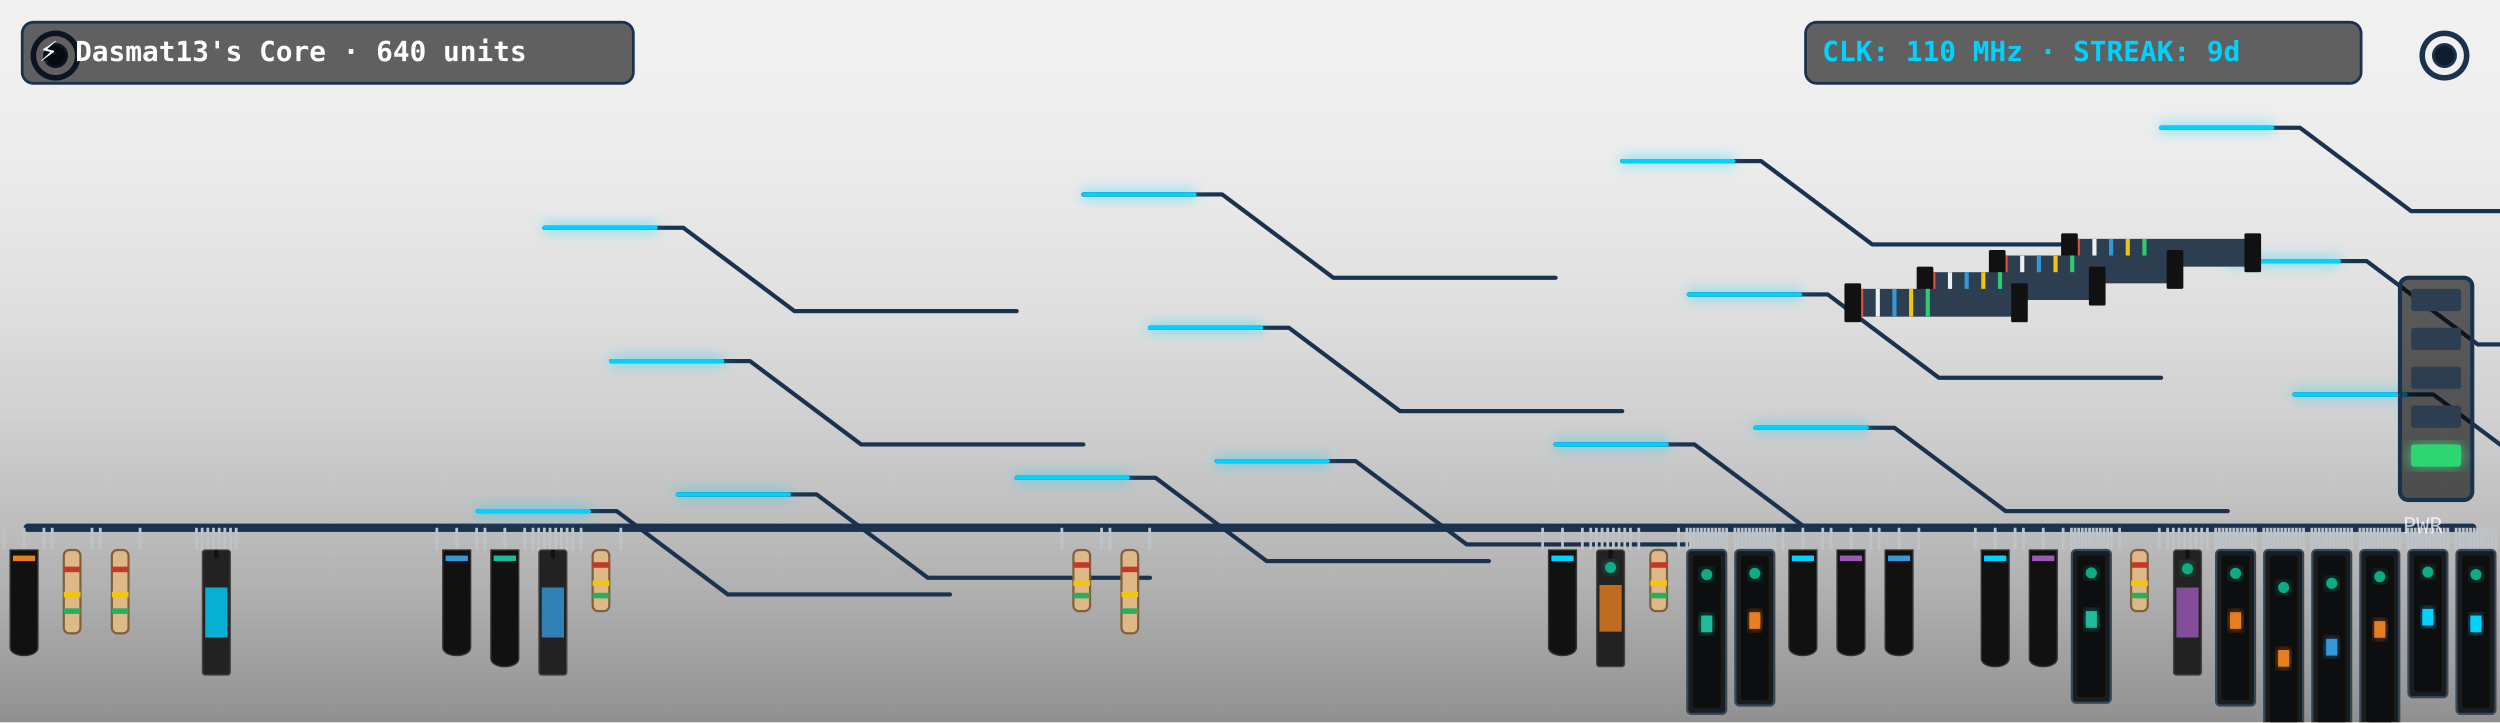
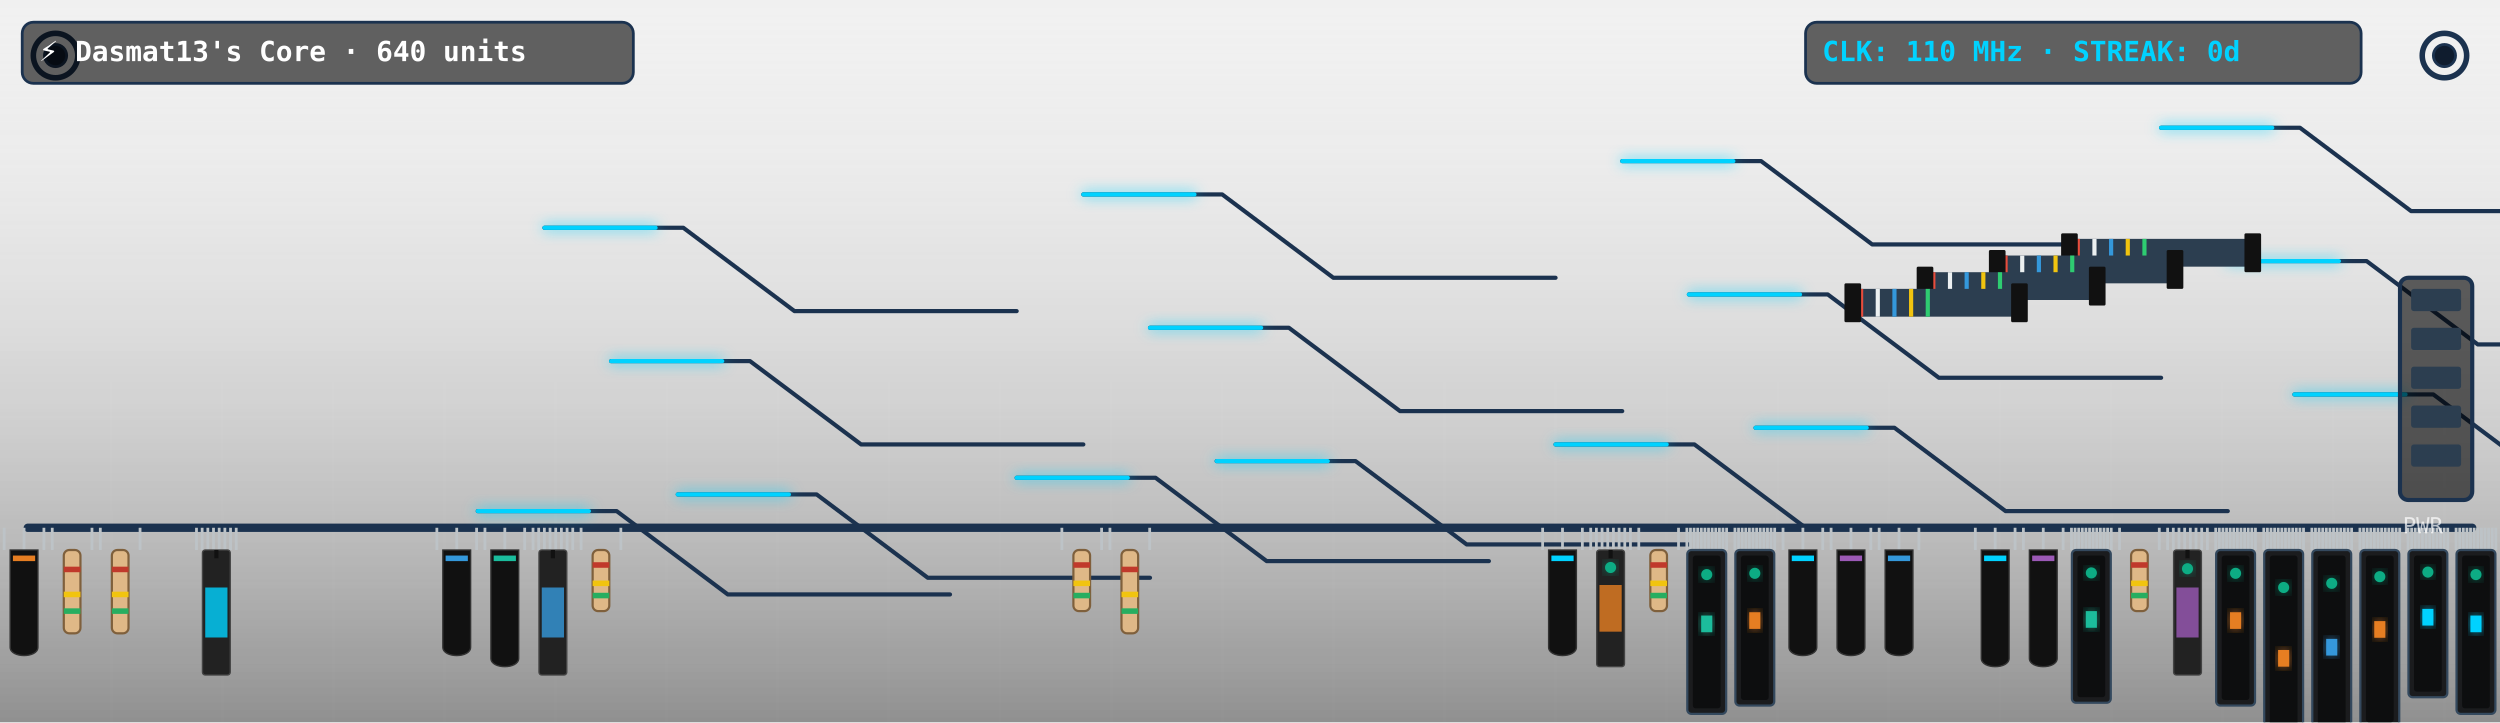
<svg xmlns="http://www.w3.org/2000/svg" viewBox="0 0 900 260" width="900" height="260" style="border-radius:12px;overflow:hidden;background:#0f1c2e">
  <defs>
    <filter id="neon-glow" x="-20%" y="-20%" width="140%" height="140%">
      <feGaussianBlur in="SourceGraphic" stdDeviation="2.5" result="blur" />
      <feMerge>
        <feMergeNode in="blur" />
        <feMergeNode in="SourceGraphic" />
      </feMerge>
    </filter>
    <linearGradient id="pcb-shading" x1="0" y1="0" x2="0" y2="1">
      <stop offset="0%" stop-color="rgba(255,255,255,0.03)" />
      <stop offset="100%" stop-color="rgba(0,0,0,0.4)" />
    </linearGradient>
  </defs>
  <rect width="900" height="260" fill="url(#pcb-shading)" />
  <line x1="40" y1="0" x2="40" y2="260" stroke="rgba(255,255,255,0.015)" stroke-width="1" />
  <line x1="80" y1="0" x2="80" y2="260" stroke="rgba(255,255,255,0.015)" stroke-width="1" />
  <line x1="120" y1="0" x2="120" y2="260" stroke="rgba(255,255,255,0.015)" stroke-width="1" />
  <line x1="160" y1="0" x2="160" y2="260" stroke="rgba(255,255,255,0.015)" stroke-width="1" />
  <line x1="200" y1="0" x2="200" y2="260" stroke="rgba(255,255,255,0.015)" stroke-width="1" />
  <line x1="240" y1="0" x2="240" y2="260" stroke="rgba(255,255,255,0.015)" stroke-width="1" />
  <line x1="280" y1="0" x2="280" y2="260" stroke="rgba(255,255,255,0.015)" stroke-width="1" />
  <line x1="320" y1="0" x2="320" y2="260" stroke="rgba(255,255,255,0.015)" stroke-width="1" />
  <line x1="360" y1="0" x2="360" y2="260" stroke="rgba(255,255,255,0.015)" stroke-width="1" />
  <line x1="400" y1="0" x2="400" y2="260" stroke="rgba(255,255,255,0.015)" stroke-width="1" />
  <line x1="440" y1="0" x2="440" y2="260" stroke="rgba(255,255,255,0.015)" stroke-width="1" />
  <line x1="480" y1="0" x2="480" y2="260" stroke="rgba(255,255,255,0.015)" stroke-width="1" />
  <line x1="520" y1="0" x2="520" y2="260" stroke="rgba(255,255,255,0.015)" stroke-width="1" />
  <line x1="560" y1="0" x2="560" y2="260" stroke="rgba(255,255,255,0.015)" stroke-width="1" />
  <line x1="600" y1="0" x2="600" y2="260" stroke="rgba(255,255,255,0.015)" stroke-width="1" />
  <line x1="640" y1="0" x2="640" y2="260" stroke="rgba(255,255,255,0.015)" stroke-width="1" />
  <line x1="680" y1="0" x2="680" y2="260" stroke="rgba(255,255,255,0.015)" stroke-width="1" />
  <line x1="720" y1="0" x2="720" y2="260" stroke="rgba(255,255,255,0.015)" stroke-width="1" />
  <line x1="760" y1="0" x2="760" y2="260" stroke="rgba(255,255,255,0.015)" stroke-width="1" />
  <line x1="800" y1="0" x2="800" y2="260" stroke="rgba(255,255,255,0.015)" stroke-width="1" />
  <line x1="840" y1="0" x2="840" y2="260" stroke="rgba(255,255,255,0.015)" stroke-width="1" />
  <line x1="880" y1="0" x2="880" y2="260" stroke="rgba(255,255,255,0.015)" stroke-width="1" />
  <line x1="0" y1="30" x2="900" y2="30" stroke="rgba(255,255,255,0.015)" stroke-width="1" />
  <line x1="0" y1="60" x2="900" y2="60" stroke="rgba(255,255,255,0.015)" stroke-width="1" />
  <line x1="0" y1="90" x2="900" y2="90" stroke="rgba(255,255,255,0.015)" stroke-width="1" />
  <line x1="0" y1="120" x2="900" y2="120" stroke="rgba(255,255,255,0.015)" stroke-width="1" />
  <line x1="0" y1="150" x2="900" y2="150" stroke="rgba(255,255,255,0.015)" stroke-width="1" />
  <line x1="0" y1="180" x2="900" y2="180" stroke="rgba(255,255,255,0.015)" stroke-width="1" />
  <line x1="0" y1="210" x2="900" y2="210" stroke="rgba(255,255,255,0.015)" stroke-width="1" />
  <line x1="0" y1="240" x2="900" y2="240" stroke="rgba(255,255,255,0.015)" stroke-width="1" />
  <circle cx="20" cy="20" r="8" fill="none" stroke="#1b324f" stroke-width="2" />
  <circle cx="20" cy="20" r="4" fill="#0f1c2e" stroke="#1b324f" stroke-width="1" />
  <circle cx="880" cy="20" r="8" fill="none" stroke="#1b324f" stroke-width="2" />
  <circle cx="880" cy="20" r="4" fill="#0f1c2e" stroke="#1b324f" stroke-width="1" />
  <line x1="10" y1="190" x2="890" y2="190" stroke="#1b324f" stroke-width="3" stroke-linecap="round" />
  <polyline points="244,178 294,178 334,208 414,208" fill="none" stroke="#1b324f" stroke-width="1.5" stroke-linecap="round" stroke-linejoin="round" />
  <polyline points="438,166 488,166 528,196 608,196" fill="none" stroke="#1b324f" stroke-width="1.5" stroke-linecap="round" stroke-linejoin="round" />
  <polyline points="632,154 682,154 722,184 802,184" fill="none" stroke="#1b324f" stroke-width="1.5" stroke-linecap="round" stroke-linejoin="round" />
  <polyline points="826,142 876,142 916,172 996,172" fill="none" stroke="#1b324f" stroke-width="1.5" stroke-linecap="round" stroke-linejoin="round" />
  <polyline points="220,130 270,130 310,160 390,160" fill="none" stroke="#1b324f" stroke-width="1.5" stroke-linecap="round" stroke-linejoin="round" />
  <polyline points="414,118 464,118 504,148 584,148" fill="none" stroke="#1b324f" stroke-width="1.5" stroke-linecap="round" stroke-linejoin="round" />
  <polyline points="608,106 658,106 698,136 778,136" fill="none" stroke="#1b324f" stroke-width="1.5" stroke-linecap="round" stroke-linejoin="round" />
  <polyline points="802,94 852,94 892,124 972,124" fill="none" stroke="#1b324f" stroke-width="1.5" stroke-linecap="round" stroke-linejoin="round" />
  <polyline points="196,82 246,82 286,112 366,112" fill="none" stroke="#1b324f" stroke-width="1.5" stroke-linecap="round" stroke-linejoin="round" />
  <polyline points="390,70 440,70 480,100 560,100" fill="none" stroke="#1b324f" stroke-width="1.5" stroke-linecap="round" stroke-linejoin="round" />
  <polyline points="584,58 634,58 674,88 754,88" fill="none" stroke="#1b324f" stroke-width="1.5" stroke-linecap="round" stroke-linejoin="round" />
  <polyline points="778,46 828,46 868,76 948,76" fill="none" stroke="#1b324f" stroke-width="1.5" stroke-linecap="round" stroke-linejoin="round" />
  <polyline points="172,184 222,184 262,214 342,214" fill="none" stroke="#1b324f" stroke-width="1.5" stroke-linecap="round" stroke-linejoin="round" />
  <polyline points="366,172 416,172 456,202 536,202" fill="none" stroke="#1b324f" stroke-width="1.5" stroke-linecap="round" stroke-linejoin="round" />
  <polyline points="560,160 610,160 650,190 730,190" fill="none" stroke="#1b324f" stroke-width="1.5" stroke-linecap="round" stroke-linejoin="round" />
  <polyline class="pulse-trace" points="244,178 294,178 334,208 414,208" fill="none" stroke="#00d2ff" stroke-width="1.5" stroke-linecap="round" stroke-linejoin="round" filter="url(#neon-glow)" style="animation-duration:7.215s; animation-delay:0s" />
  <polyline class="pulse-trace" points="438,166 488,166 528,196 608,196" fill="none" stroke="#00d2ff" stroke-width="1.5" stroke-linecap="round" stroke-linejoin="round" filter="url(#neon-glow)" style="animation-duration:7.215s; animation-delay:0.5s" />
  <polyline class="pulse-trace" points="632,154 682,154 722,184 802,184" fill="none" stroke="#00d2ff" stroke-width="1.5" stroke-linecap="round" stroke-linejoin="round" filter="url(#neon-glow)" style="animation-duration:7.215s; animation-delay:1s" />
  <polyline class="pulse-trace" points="826,142 876,142 916,172 996,172" fill="none" stroke="#00d2ff" stroke-width="1.5" stroke-linecap="round" stroke-linejoin="round" filter="url(#neon-glow)" style="animation-duration:7.215s; animation-delay:1.5s" />
  <polyline class="pulse-trace" points="220,130 270,130 310,160 390,160" fill="none" stroke="#00d2ff" stroke-width="1.5" stroke-linecap="round" stroke-linejoin="round" filter="url(#neon-glow)" style="animation-duration:7.215s; animation-delay:2s" />
  <polyline class="pulse-trace" points="414,118 464,118 504,148 584,148" fill="none" stroke="#00d2ff" stroke-width="1.5" stroke-linecap="round" stroke-linejoin="round" filter="url(#neon-glow)" style="animation-duration:7.215s; animation-delay:2.5s" />
  <polyline class="pulse-trace" points="608,106 658,106 698,136 778,136" fill="none" stroke="#00d2ff" stroke-width="1.5" stroke-linecap="round" stroke-linejoin="round" filter="url(#neon-glow)" style="animation-duration:7.215s; animation-delay:3s" />
  <polyline class="pulse-trace" points="802,94 852,94 892,124 972,124" fill="none" stroke="#00d2ff" stroke-width="1.5" stroke-linecap="round" stroke-linejoin="round" filter="url(#neon-glow)" style="animation-duration:7.215s; animation-delay:3.5s" />
  <polyline class="pulse-trace" points="196,82 246,82 286,112 366,112" fill="none" stroke="#00d2ff" stroke-width="1.5" stroke-linecap="round" stroke-linejoin="round" filter="url(#neon-glow)" style="animation-duration:7.215s; animation-delay:0s" />
  <polyline class="pulse-trace" points="390,70 440,70 480,100 560,100" fill="none" stroke="#00d2ff" stroke-width="1.5" stroke-linecap="round" stroke-linejoin="round" filter="url(#neon-glow)" style="animation-duration:7.215s; animation-delay:0.5s" />
  <polyline class="pulse-trace" points="584,58 634,58 674,88 754,88" fill="none" stroke="#00d2ff" stroke-width="1.5" stroke-linecap="round" stroke-linejoin="round" filter="url(#neon-glow)" style="animation-duration:7.215s; animation-delay:1s" />
  <polyline class="pulse-trace" points="778,46 828,46 868,76 948,76" fill="none" stroke="#00d2ff" stroke-width="1.5" stroke-linecap="round" stroke-linejoin="round" filter="url(#neon-glow)" style="animation-duration:7.215s; animation-delay:1.5s" />
  <polyline class="pulse-trace" points="172,184 222,184 262,214 342,214" fill="none" stroke="#00d2ff" stroke-width="1.5" stroke-linecap="round" stroke-linejoin="round" filter="url(#neon-glow)" style="animation-duration:7.215s; animation-delay:2s" />
  <polyline class="pulse-trace" points="366,172 416,172 456,202 536,202" fill="none" stroke="#00d2ff" stroke-width="1.5" stroke-linecap="round" stroke-linejoin="round" filter="url(#neon-glow)" style="animation-duration:7.215s; animation-delay:2.5s" />
  <polyline class="pulse-trace" points="560,160 610,160 650,190 730,190" fill="none" stroke="#00d2ff" stroke-width="1.5" stroke-linecap="round" stroke-linejoin="round" filter="url(#neon-glow)" style="animation-duration:7.215s; animation-delay:3s" />
  <g transform="translate(744, 86)">
    <rect x="0" y="0" width="68" height="10" fill="#2c3e50" rx="1" />
    <line x1="4" y1="0" x2="4" y2="10" stroke="#e74c3c" stroke-width="1.5" />
    <line x1="10" y1="0" x2="10" y2="10" stroke="#ecf0f1" stroke-width="1.5" />
    <line x1="16" y1="0" x2="16" y2="10" stroke="#3498db" stroke-width="1.5" />
    <line x1="22" y1="0" x2="22" y2="10" stroke="#f1c40f" stroke-width="1.5" />
    <line x1="28" y1="0" x2="28" y2="10" stroke="#2ecc71" stroke-width="1.5" />
    <rect x="-2" y="-2" width="6" height="14" fill="#111" rx="0.5" />
    <rect x="64" y="-2" width="6" height="14" fill="#111" rx="0.5" />
  </g>
  <g transform="translate(718, 92)">
    <rect x="0" y="0" width="66" height="10" fill="#2c3e50" rx="1" />
    <line x1="4" y1="0" x2="4" y2="10" stroke="#e74c3c" stroke-width="1.5" />
    <line x1="10" y1="0" x2="10" y2="10" stroke="#ecf0f1" stroke-width="1.5" />
    <line x1="16" y1="0" x2="16" y2="10" stroke="#3498db" stroke-width="1.5" />
    <line x1="22" y1="0" x2="22" y2="10" stroke="#f1c40f" stroke-width="1.5" />
    <line x1="28" y1="0" x2="28" y2="10" stroke="#2ecc71" stroke-width="1.5" />
    <rect x="-2" y="-2" width="6" height="14" fill="#111" rx="0.5" />
    <rect x="62" y="-2" width="6" height="14" fill="#111" rx="0.5" />
  </g>
  <g transform="translate(692, 98)">
    <rect x="0" y="0" width="64" height="10" fill="#2c3e50" rx="1" />
    <line x1="4" y1="0" x2="4" y2="10" stroke="#e74c3c" stroke-width="1.5" />
    <line x1="10" y1="0" x2="10" y2="10" stroke="#ecf0f1" stroke-width="1.5" />
    <line x1="16" y1="0" x2="16" y2="10" stroke="#3498db" stroke-width="1.5" />
    <line x1="22" y1="0" x2="22" y2="10" stroke="#f1c40f" stroke-width="1.5" />
    <line x1="28" y1="0" x2="28" y2="10" stroke="#2ecc71" stroke-width="1.5" />
    <rect x="-2" y="-2" width="6" height="14" fill="#111" rx="0.5" />
    <rect x="60" y="-2" width="6" height="14" fill="#111" rx="0.5" />
  </g>
  <g transform="translate(666, 104)">
    <rect x="0" y="0" width="62" height="10" fill="#2c3e50" rx="1" />
    <line x1="4" y1="0" x2="4" y2="10" stroke="#e74c3c" stroke-width="1.5" />
    <line x1="10" y1="0" x2="10" y2="10" stroke="#ecf0f1" stroke-width="1.5" />
    <line x1="16" y1="0" x2="16" y2="10" stroke="#3498db" stroke-width="1.5" />
    <line x1="22" y1="0" x2="22" y2="10" stroke="#f1c40f" stroke-width="1.5" />
    <line x1="28" y1="0" x2="28" y2="10" stroke="#2ecc71" stroke-width="1.5" />
    <rect x="-2" y="-2" width="6" height="14" fill="#111" rx="0.5" />
    <rect x="58" y="-2" width="6" height="14" fill="#111" rx="0.5" />
  </g>
  <g class="component">
    <line x1="1.5" y1="190" x2="1.5" y2="198" stroke="#bdc3c7" stroke-width="1" />
    <line x1="8.654" y1="190" x2="8.654" y2="198" stroke="#bdc3c7" stroke-width="1" />
    <line x1="15.808" y1="190" x2="15.808" y2="198" stroke="#bdc3c7" stroke-width="1" />
    <path d="M 3.654,198 L 13.654,198 L 13.654,233 C 13.654,237 3.654,237 3.654,233 Z" fill="#111" stroke="#333" stroke-width="0.5" />
    <rect x="4.654" y="200" width="8" height="2" fill="#e67e22" />
  </g>
  <g class="component">
    <line x1="18.808" y1="190" x2="18.808" y2="198" stroke="#bdc3c7" stroke-width="1" />
    <line x1="33.115" y1="190" x2="33.115" y2="198" stroke="#bdc3c7" stroke-width="1" />
    <rect x="22.962" y="198" width="6" height="30" fill="#dfb887" rx="2" stroke="#7f603c" stroke-width="0.8" />
    <rect x="22.962" y="204" width="6" height="2" fill="#c0392b" />
    <rect x="22.962" y="213" width="6" height="2" fill="#f1c40f" />
    <rect x="22.962" y="219" width="6" height="2" fill="#27ae60" />
  </g>
  <g class="component">
    <line x1="36.115" y1="190" x2="36.115" y2="198" stroke="#bdc3c7" stroke-width="1" />
    <line x1="50.423" y1="190" x2="50.423" y2="198" stroke="#bdc3c7" stroke-width="1" />
    <rect x="40.269" y="198" width="6" height="30" fill="#dfb887" rx="2" stroke="#7f603c" stroke-width="0.8" />
    <rect x="40.269" y="204" width="6" height="2" fill="#c0392b" />
    <rect x="40.269" y="213" width="6" height="2" fill="#f1c40f" />
    <rect x="40.269" y="219" width="6" height="2" fill="#27ae60" />
  </g>
  <g class="component">
    <line x1="70.731" y1="190" x2="70.731" y2="198" stroke="#bdc3c7" stroke-width="1" />
    <line x1="72.775" y1="190" x2="72.775" y2="198" stroke="#bdc3c7" stroke-width="1" />
    <line x1="74.819" y1="190" x2="74.819" y2="198" stroke="#bdc3c7" stroke-width="1" />
    <line x1="76.863" y1="190" x2="76.863" y2="198" stroke="#bdc3c7" stroke-width="1" />
    <line x1="78.907" y1="190" x2="78.907" y2="198" stroke="#bdc3c7" stroke-width="1" />
    <line x1="80.951" y1="190" x2="80.951" y2="198" stroke="#bdc3c7" stroke-width="1" />
    <line x1="82.995" y1="190" x2="82.995" y2="198" stroke="#bdc3c7" stroke-width="1" />
    <line x1="85.038" y1="190" x2="85.038" y2="198" stroke="#bdc3c7" stroke-width="1" />
    <rect x="72.885" y="198" width="10" height="45" fill="#222" rx="1" stroke="#444" stroke-width="0.5" />
    <line x1="77.885" y1="198" x2="77.885" y2="201" stroke="#111" stroke-width="1.5" />
    <rect x="73.885" y="211.5" width="8" height="18" fill="#00d2ff" opacity="0.8" />
  </g>
  <g class="component">
    <line x1="157.269" y1="190" x2="157.269" y2="198" stroke="#bdc3c7" stroke-width="1" />
    <line x1="164.423" y1="190" x2="164.423" y2="198" stroke="#bdc3c7" stroke-width="1" />
    <line x1="171.577" y1="190" x2="171.577" y2="198" stroke="#bdc3c7" stroke-width="1" />
    <path d="M 159.423,198 L 169.423,198 L 169.423,233 C 169.423,237 159.423,237 159.423,233 Z" fill="#111" stroke="#333" stroke-width="0.5" />
    <rect x="160.423" y="200" width="8" height="2" fill="#3498db" />
  </g>
  <g class="component">
    <line x1="174.577" y1="190" x2="174.577" y2="198" stroke="#bdc3c7" stroke-width="1" />
    <line x1="181.731" y1="190" x2="181.731" y2="198" stroke="#bdc3c7" stroke-width="1" />
    <line x1="188.885" y1="190" x2="188.885" y2="198" stroke="#bdc3c7" stroke-width="1" />
    <path d="M 176.731,198 L 186.731,198 L 186.731,237 C 186.731,241 176.731,241 176.731,237 Z" fill="#111" stroke="#333" stroke-width="0.5" />
    <rect x="177.731" y="200" width="8" height="2" fill="#1abc9c" />
  </g>
  <g class="component">
    <line x1="191.885" y1="190" x2="191.885" y2="198" stroke="#bdc3c7" stroke-width="1" />
    <line x1="193.929" y1="190" x2="193.929" y2="198" stroke="#bdc3c7" stroke-width="1" />
    <line x1="195.973" y1="190" x2="195.973" y2="198" stroke="#bdc3c7" stroke-width="1" />
    <line x1="198.016" y1="190" x2="198.016" y2="198" stroke="#bdc3c7" stroke-width="1" />
    <line x1="200.06" y1="190" x2="200.06" y2="198" stroke="#bdc3c7" stroke-width="1" />
    <line x1="202.104" y1="190" x2="202.104" y2="198" stroke="#bdc3c7" stroke-width="1" />
    <line x1="204.148" y1="190" x2="204.148" y2="198" stroke="#bdc3c7" stroke-width="1" />
    <line x1="206.192" y1="190" x2="206.192" y2="198" stroke="#bdc3c7" stroke-width="1" />
    <rect x="194.038" y="198" width="10" height="45" fill="#222" rx="1" stroke="#444" stroke-width="0.5" />
    <line x1="199.038" y1="198" x2="199.038" y2="201" stroke="#111" stroke-width="1.5" />
    <rect x="195.038" y="211.5" width="8" height="18" fill="#3498db" opacity="0.8" />
  </g>
  <g class="component">
    <line x1="209.192" y1="190" x2="209.192" y2="198" stroke="#bdc3c7" stroke-width="1" />
    <line x1="223.5" y1="190" x2="223.5" y2="198" stroke="#bdc3c7" stroke-width="1" />
    <rect x="213.346" y="198" width="6" height="22" fill="#dfb887" rx="2" stroke="#7f603c" stroke-width="0.8" />
    <rect x="213.346" y="202.4" width="6" height="2" fill="#c0392b" />
    <rect x="213.346" y="209" width="6" height="2" fill="#f1c40f" />
    <rect x="213.346" y="213.4" width="6" height="2" fill="#27ae60" />
  </g>
  <g class="component">
    <line x1="382.269" y1="190" x2="382.269" y2="198" stroke="#bdc3c7" stroke-width="1" />
    <line x1="396.577" y1="190" x2="396.577" y2="198" stroke="#bdc3c7" stroke-width="1" />
    <rect x="386.423" y="198" width="6" height="22" fill="#dfb887" rx="2" stroke="#7f603c" stroke-width="0.8" />
    <rect x="386.423" y="202.4" width="6" height="2" fill="#c0392b" />
    <rect x="386.423" y="209" width="6" height="2" fill="#f1c40f" />
    <rect x="386.423" y="213.4" width="6" height="2" fill="#27ae60" />
  </g>
  <g class="component">
    <line x1="399.577" y1="190" x2="399.577" y2="198" stroke="#bdc3c7" stroke-width="1" />
    <line x1="413.885" y1="190" x2="413.885" y2="198" stroke="#bdc3c7" stroke-width="1" />
    <rect x="403.731" y="198" width="6" height="30" fill="#dfb887" rx="2" stroke="#7f603c" stroke-width="0.8" />
    <rect x="403.731" y="204" width="6" height="2" fill="#c0392b" />
    <rect x="403.731" y="213" width="6" height="2" fill="#f1c40f" />
    <rect x="403.731" y="219" width="6" height="2" fill="#27ae60" />
  </g>
  <g class="component">
    <line x1="555.346" y1="190" x2="555.346" y2="198" stroke="#bdc3c7" stroke-width="1" />
    <line x1="562.5" y1="190" x2="562.5" y2="198" stroke="#bdc3c7" stroke-width="1" />
    <line x1="569.654" y1="190" x2="569.654" y2="198" stroke="#bdc3c7" stroke-width="1" />
    <path d="M 557.5,198 L 567.5,198 L 567.5,233 C 567.5,237 557.5,237 557.5,233 Z" fill="#111" stroke="#333" stroke-width="0.5" />
    <rect x="558.5" y="200" width="8" height="2" fill="#00d2ff" />
  </g>
  <g class="component">
    <line x1="572.654" y1="190" x2="572.654" y2="198" stroke="#bdc3c7" stroke-width="1" />
    <line x1="574.698" y1="190" x2="574.698" y2="198" stroke="#bdc3c7" stroke-width="1" />
    <line x1="576.742" y1="190" x2="576.742" y2="198" stroke="#bdc3c7" stroke-width="1" />
    <line x1="578.786" y1="190" x2="578.786" y2="198" stroke="#bdc3c7" stroke-width="1" />
    <line x1="580.83" y1="190" x2="580.83" y2="198" stroke="#bdc3c7" stroke-width="1" />
    <line x1="582.874" y1="190" x2="582.874" y2="198" stroke="#bdc3c7" stroke-width="1" />
    <line x1="584.918" y1="190" x2="584.918" y2="198" stroke="#bdc3c7" stroke-width="1" />
    <line x1="586.962" y1="190" x2="586.962" y2="198" stroke="#bdc3c7" stroke-width="1" />
    <rect x="574.808" y="198" width="10" height="42" fill="#222" rx="1" stroke="#444" stroke-width="0.5" />
    <line x1="579.808" y1="198" x2="579.808" y2="201" stroke="#111" stroke-width="1.5" />
    <rect x="575.808" y="210.6" width="8" height="16.8" fill="#e67e22" opacity="0.8" />
    <circle class="led" cx="579.808" cy="204.3" r="2" fill="#10ac84" filter="url(#neon-glow)" style="animation-delay:2.4s" />
  </g>
  <g class="component">
    <line x1="589.962" y1="190" x2="589.962" y2="198" stroke="#bdc3c7" stroke-width="1" />
    <line x1="604.269" y1="190" x2="604.269" y2="198" stroke="#bdc3c7" stroke-width="1" />
    <rect x="594.115" y="198" width="6" height="22" fill="#dfb887" rx="2" stroke="#7f603c" stroke-width="0.8" />
    <rect x="594.115" y="202.4" width="6" height="2" fill="#c0392b" />
    <rect x="594.115" y="209" width="6" height="2" fill="#f1c40f" />
    <rect x="594.115" y="213.4" width="6" height="2" fill="#27ae60" />
  </g>
  <g class="component">
    <line x1="607.269" y1="190" x2="607.269" y2="198" stroke="#bdc3c7" stroke-width="1" />
    <line x1="608.57" y1="190" x2="608.57" y2="198" stroke="#bdc3c7" stroke-width="1" />
    <line x1="609.871" y1="190" x2="609.871" y2="198" stroke="#bdc3c7" stroke-width="1" />
    <line x1="611.171" y1="190" x2="611.171" y2="198" stroke="#bdc3c7" stroke-width="1" />
    <line x1="612.472" y1="190" x2="612.472" y2="198" stroke="#bdc3c7" stroke-width="1" />
    <line x1="613.773" y1="190" x2="613.773" y2="198" stroke="#bdc3c7" stroke-width="1" />
    <line x1="615.073" y1="190" x2="615.073" y2="198" stroke="#bdc3c7" stroke-width="1" />
    <line x1="616.374" y1="190" x2="616.374" y2="198" stroke="#bdc3c7" stroke-width="1" />
    <line x1="617.675" y1="190" x2="617.675" y2="198" stroke="#bdc3c7" stroke-width="1" />
    <line x1="618.976" y1="190" x2="618.976" y2="198" stroke="#bdc3c7" stroke-width="1" />
    <line x1="620.276" y1="190" x2="620.276" y2="198" stroke="#bdc3c7" stroke-width="1" />
    <line x1="621.577" y1="190" x2="621.577" y2="198" stroke="#bdc3c7" stroke-width="1" />
    <rect x="607.423" y="198" width="14" height="59" fill="#1b1c1e" rx="1.5" stroke="#34495e" stroke-width="0.8" />
    <rect x="609.423" y="200" width="10" height="55" fill="#0d0e0f" rx="1" />
    <rect x="612.423" y="221.6" width="4" height="6" fill="#1abc9c" filter="url(#neon-glow)" />
    <circle class="led" cx="614.423" cy="206.85" r="2" fill="#10ac84" filter="url(#neon-glow)" style="animation-delay:0.5s" />
  </g>
  <g class="component">
    <line x1="624.577" y1="190" x2="624.577" y2="198" stroke="#bdc3c7" stroke-width="1" />
    <line x1="625.878" y1="190" x2="625.878" y2="198" stroke="#bdc3c7" stroke-width="1" />
    <line x1="627.178" y1="190" x2="627.178" y2="198" stroke="#bdc3c7" stroke-width="1" />
    <line x1="628.479" y1="190" x2="628.479" y2="198" stroke="#bdc3c7" stroke-width="1" />
    <line x1="629.78" y1="190" x2="629.78" y2="198" stroke="#bdc3c7" stroke-width="1" />
    <line x1="631.08" y1="190" x2="631.08" y2="198" stroke="#bdc3c7" stroke-width="1" />
    <line x1="632.381" y1="190" x2="632.381" y2="198" stroke="#bdc3c7" stroke-width="1" />
    <line x1="633.682" y1="190" x2="633.682" y2="198" stroke="#bdc3c7" stroke-width="1" />
    <line x1="634.983" y1="190" x2="634.983" y2="198" stroke="#bdc3c7" stroke-width="1" />
    <line x1="636.283" y1="190" x2="636.283" y2="198" stroke="#bdc3c7" stroke-width="1" />
    <line x1="637.584" y1="190" x2="637.584" y2="198" stroke="#bdc3c7" stroke-width="1" />
    <line x1="638.885" y1="190" x2="638.885" y2="198" stroke="#bdc3c7" stroke-width="1" />
    <rect x="624.731" y="198" width="14" height="56" fill="#1b1c1e" rx="1.5" stroke="#34495e" stroke-width="0.8" />
    <rect x="626.731" y="200" width="10" height="52" fill="#0d0e0f" rx="1" />
    <rect x="629.731" y="220.4" width="4" height="6" fill="#e67e22" filter="url(#neon-glow)" />
    <circle class="led" cx="631.731" cy="206.4" r="2" fill="#10ac84" filter="url(#neon-glow)" style="animation-delay:0.8s" />
  </g>
  <g class="component">
    <line x1="641.885" y1="190" x2="641.885" y2="198" stroke="#bdc3c7" stroke-width="1" />
    <line x1="649.038" y1="190" x2="649.038" y2="198" stroke="#bdc3c7" stroke-width="1" />
    <line x1="656.192" y1="190" x2="656.192" y2="198" stroke="#bdc3c7" stroke-width="1" />
    <path d="M 644.038,198 L 654.038,198 L 654.038,233 C 654.038,237 644.038,237 644.038,233 Z" fill="#111" stroke="#333" stroke-width="0.5" />
    <rect x="645.038" y="200" width="8" height="2" fill="#00d2ff" />
  </g>
  <g class="component">
    <line x1="659.192" y1="190" x2="659.192" y2="198" stroke="#bdc3c7" stroke-width="1" />
    <line x1="666.346" y1="190" x2="666.346" y2="198" stroke="#bdc3c7" stroke-width="1" />
    <line x1="673.5" y1="190" x2="673.5" y2="198" stroke="#bdc3c7" stroke-width="1" />
    <path d="M 661.346,198 L 671.346,198 L 671.346,233 C 671.346,237 661.346,237 661.346,233 Z" fill="#111" stroke="#333" stroke-width="0.5" />
    <rect x="662.346" y="200" width="8" height="2" fill="#9b59b6" />
  </g>
  <g class="component">
    <line x1="676.5" y1="190" x2="676.5" y2="198" stroke="#bdc3c7" stroke-width="1" />
    <line x1="683.654" y1="190" x2="683.654" y2="198" stroke="#bdc3c7" stroke-width="1" />
    <line x1="690.808" y1="190" x2="690.808" y2="198" stroke="#bdc3c7" stroke-width="1" />
    <path d="M 678.654,198 L 688.654,198 L 688.654,233 C 688.654,237 678.654,237 678.654,233 Z" fill="#111" stroke="#333" stroke-width="0.5" />
    <rect x="679.654" y="200" width="8" height="2" fill="#3498db" />
  </g>
  <g class="component">
    <line x1="711.115" y1="190" x2="711.115" y2="198" stroke="#bdc3c7" stroke-width="1" />
    <line x1="718.269" y1="190" x2="718.269" y2="198" stroke="#bdc3c7" stroke-width="1" />
    <line x1="725.423" y1="190" x2="725.423" y2="198" stroke="#bdc3c7" stroke-width="1" />
    <path d="M 713.269,198 L 723.269,198 L 723.269,237 C 723.269,241 713.269,241 713.269,237 Z" fill="#111" stroke="#333" stroke-width="0.5" />
    <rect x="714.269" y="200" width="8" height="2" fill="#00d2ff" />
  </g>
  <g class="component">
    <line x1="728.423" y1="190" x2="728.423" y2="198" stroke="#bdc3c7" stroke-width="1" />
    <line x1="735.577" y1="190" x2="735.577" y2="198" stroke="#bdc3c7" stroke-width="1" />
    <line x1="742.731" y1="190" x2="742.731" y2="198" stroke="#bdc3c7" stroke-width="1" />
    <path d="M 730.577,198 L 740.577,198 L 740.577,237 C 740.577,241 730.577,241 730.577,237 Z" fill="#111" stroke="#333" stroke-width="0.5" />
    <rect x="731.577" y="200" width="8" height="2" fill="#9b59b6" />
  </g>
  <g class="component">
    <line x1="745.731" y1="190" x2="745.731" y2="198" stroke="#bdc3c7" stroke-width="1" />
    <line x1="747.031" y1="190" x2="747.031" y2="198" stroke="#bdc3c7" stroke-width="1" />
    <line x1="748.332" y1="190" x2="748.332" y2="198" stroke="#bdc3c7" stroke-width="1" />
    <line x1="749.633" y1="190" x2="749.633" y2="198" stroke="#bdc3c7" stroke-width="1" />
    <line x1="750.934" y1="190" x2="750.934" y2="198" stroke="#bdc3c7" stroke-width="1" />
    <line x1="752.234" y1="190" x2="752.234" y2="198" stroke="#bdc3c7" stroke-width="1" />
    <line x1="753.535" y1="190" x2="753.535" y2="198" stroke="#bdc3c7" stroke-width="1" />
    <line x1="754.836" y1="190" x2="754.836" y2="198" stroke="#bdc3c7" stroke-width="1" />
    <line x1="756.136" y1="190" x2="756.136" y2="198" stroke="#bdc3c7" stroke-width="1" />
    <line x1="757.437" y1="190" x2="757.437" y2="198" stroke="#bdc3c7" stroke-width="1" />
    <line x1="758.738" y1="190" x2="758.738" y2="198" stroke="#bdc3c7" stroke-width="1" />
    <line x1="760.038" y1="190" x2="760.038" y2="198" stroke="#bdc3c7" stroke-width="1" />
    <rect x="745.885" y="198" width="14" height="55" fill="#1b1c1e" rx="1.5" stroke="#34495e" stroke-width="0.8" />
    <rect x="747.885" y="200" width="10" height="51" fill="#0d0e0f" rx="1" />
    <rect x="750.885" y="220" width="4" height="6" fill="#1abc9c" filter="url(#neon-glow)" />
    <circle class="led" cx="752.885" cy="206.25" r="2" fill="#10ac84" filter="url(#neon-glow)" style="animation-delay:0.4s" />
  </g>
  <g class="component">
    <line x1="763.038" y1="190" x2="763.038" y2="198" stroke="#bdc3c7" stroke-width="1" />
    <line x1="777.346" y1="190" x2="777.346" y2="198" stroke="#bdc3c7" stroke-width="1" />
    <rect x="767.192" y="198" width="6" height="22" fill="#dfb887" rx="2" stroke="#7f603c" stroke-width="0.8" />
    <rect x="767.192" y="202.4" width="6" height="2" fill="#c0392b" />
    <rect x="767.192" y="209" width="6" height="2" fill="#f1c40f" />
    <rect x="767.192" y="213.4" width="6" height="2" fill="#27ae60" />
  </g>
  <g class="component">
    <line x1="780.346" y1="190" x2="780.346" y2="198" stroke="#bdc3c7" stroke-width="1" />
    <line x1="782.39" y1="190" x2="782.39" y2="198" stroke="#bdc3c7" stroke-width="1" />
    <line x1="784.434" y1="190" x2="784.434" y2="198" stroke="#bdc3c7" stroke-width="1" />
    <line x1="786.478" y1="190" x2="786.478" y2="198" stroke="#bdc3c7" stroke-width="1" />
    <line x1="788.522" y1="190" x2="788.522" y2="198" stroke="#bdc3c7" stroke-width="1" />
    <line x1="790.566" y1="190" x2="790.566" y2="198" stroke="#bdc3c7" stroke-width="1" />
    <line x1="792.61" y1="190" x2="792.61" y2="198" stroke="#bdc3c7" stroke-width="1" />
    <line x1="794.654" y1="190" x2="794.654" y2="198" stroke="#bdc3c7" stroke-width="1" />
    <rect x="782.5" y="198" width="10" height="45" fill="#222" rx="1" stroke="#444" stroke-width="0.5" />
    <line x1="787.5" y1="198" x2="787.5" y2="201" stroke="#111" stroke-width="1.5" />
    <rect x="783.5" y="211.5" width="8" height="18" fill="#9b59b6" opacity="0.8" />
    <circle class="led" cx="787.5" cy="204.75" r="2" fill="#10ac84" filter="url(#neon-glow)" style="animation-delay:1.0s" />
  </g>
  <g class="component">
    <line x1="797.654" y1="190" x2="797.654" y2="198" stroke="#bdc3c7" stroke-width="1" />
    <line x1="798.955" y1="190" x2="798.955" y2="198" stroke="#bdc3c7" stroke-width="1" />
    <line x1="800.255" y1="190" x2="800.255" y2="198" stroke="#bdc3c7" stroke-width="1" />
    <line x1="801.556" y1="190" x2="801.556" y2="198" stroke="#bdc3c7" stroke-width="1" />
    <line x1="802.857" y1="190" x2="802.857" y2="198" stroke="#bdc3c7" stroke-width="1" />
    <line x1="804.157" y1="190" x2="804.157" y2="198" stroke="#bdc3c7" stroke-width="1" />
    <line x1="805.458" y1="190" x2="805.458" y2="198" stroke="#bdc3c7" stroke-width="1" />
    <line x1="806.759" y1="190" x2="806.759" y2="198" stroke="#bdc3c7" stroke-width="1" />
    <line x1="808.059" y1="190" x2="808.059" y2="198" stroke="#bdc3c7" stroke-width="1" />
    <line x1="809.36" y1="190" x2="809.36" y2="198" stroke="#bdc3c7" stroke-width="1" />
    <line x1="810.661" y1="190" x2="810.661" y2="198" stroke="#bdc3c7" stroke-width="1" />
    <line x1="811.962" y1="190" x2="811.962" y2="198" stroke="#bdc3c7" stroke-width="1" />
    <rect x="797.808" y="198" width="14" height="56" fill="#1b1c1e" rx="1.5" stroke="#34495e" stroke-width="0.8" />
    <rect x="799.808" y="200" width="10" height="52" fill="#0d0e0f" rx="1" />
    <rect x="802.808" y="220.4" width="4" height="6" fill="#e67e22" filter="url(#neon-glow)" />
    <circle class="led" cx="804.808" cy="206.4" r="2" fill="#10ac84" filter="url(#neon-glow)" style="animation-delay:1.3s" />
  </g>
  <g class="component">
    <line x1="814.962" y1="190" x2="814.962" y2="198" stroke="#bdc3c7" stroke-width="1" />
    <line x1="816.262" y1="190" x2="816.262" y2="198" stroke="#bdc3c7" stroke-width="1" />
    <line x1="817.563" y1="190" x2="817.563" y2="198" stroke="#bdc3c7" stroke-width="1" />
    <line x1="818.864" y1="190" x2="818.864" y2="198" stroke="#bdc3c7" stroke-width="1" />
    <line x1="820.164" y1="190" x2="820.164" y2="198" stroke="#bdc3c7" stroke-width="1" />
    <line x1="821.465" y1="190" x2="821.465" y2="198" stroke="#bdc3c7" stroke-width="1" />
    <line x1="822.766" y1="190" x2="822.766" y2="198" stroke="#bdc3c7" stroke-width="1" />
    <line x1="824.066" y1="190" x2="824.066" y2="198" stroke="#bdc3c7" stroke-width="1" />
    <line x1="825.367" y1="190" x2="825.367" y2="198" stroke="#bdc3c7" stroke-width="1" />
    <line x1="826.668" y1="190" x2="826.668" y2="198" stroke="#bdc3c7" stroke-width="1" />
    <line x1="827.969" y1="190" x2="827.969" y2="198" stroke="#bdc3c7" stroke-width="1" />
    <line x1="829.269" y1="190" x2="829.269" y2="198" stroke="#bdc3c7" stroke-width="1" />
    <rect x="815.115" y="198" width="14" height="90" fill="#1b1c1e" rx="1.5" stroke="#34495e" stroke-width="0.8" />
    <rect x="817.115" y="200" width="10" height="86" fill="#0d0e0f" rx="1" />
    <rect x="820.115" y="234" width="4" height="6" fill="#e67e22" filter="url(#neon-glow)" />
    <circle class="led" cx="822.115" cy="211.5" r="2" fill="#10ac84" filter="url(#neon-glow)" style="animation-delay:1.6s" />
  </g>
  <g class="component">
    <line x1="832.269" y1="190" x2="832.269" y2="198" stroke="#bdc3c7" stroke-width="1" />
    <line x1="833.57" y1="190" x2="833.57" y2="198" stroke="#bdc3c7" stroke-width="1" />
    <line x1="834.871" y1="190" x2="834.871" y2="198" stroke="#bdc3c7" stroke-width="1" />
    <line x1="836.171" y1="190" x2="836.171" y2="198" stroke="#bdc3c7" stroke-width="1" />
    <line x1="837.472" y1="190" x2="837.472" y2="198" stroke="#bdc3c7" stroke-width="1" />
    <line x1="838.773" y1="190" x2="838.773" y2="198" stroke="#bdc3c7" stroke-width="1" />
    <line x1="840.073" y1="190" x2="840.073" y2="198" stroke="#bdc3c7" stroke-width="1" />
    <line x1="841.374" y1="190" x2="841.374" y2="198" stroke="#bdc3c7" stroke-width="1" />
    <line x1="842.675" y1="190" x2="842.675" y2="198" stroke="#bdc3c7" stroke-width="1" />
    <line x1="843.976" y1="190" x2="843.976" y2="198" stroke="#bdc3c7" stroke-width="1" />
    <line x1="845.276" y1="190" x2="845.276" y2="198" stroke="#bdc3c7" stroke-width="1" />
    <line x1="846.577" y1="190" x2="846.577" y2="198" stroke="#bdc3c7" stroke-width="1" />
    <rect x="832.423" y="198" width="14" height="80" fill="#1b1c1e" rx="1.5" stroke="#34495e" stroke-width="0.8" />
    <rect x="834.423" y="200" width="10" height="76" fill="#0d0e0f" rx="1" />
    <rect x="837.423" y="230" width="4" height="6" fill="#3498db" filter="url(#neon-glow)" />
    <circle class="led" cx="839.423" cy="210" r="2" fill="#10ac84" filter="url(#neon-glow)" style="animation-delay:1.9s" />
  </g>
  <g class="component">
    <line x1="849.577" y1="190" x2="849.577" y2="198" stroke="#bdc3c7" stroke-width="1" />
    <line x1="850.878" y1="190" x2="850.878" y2="198" stroke="#bdc3c7" stroke-width="1" />
    <line x1="852.178" y1="190" x2="852.178" y2="198" stroke="#bdc3c7" stroke-width="1" />
    <line x1="853.479" y1="190" x2="853.479" y2="198" stroke="#bdc3c7" stroke-width="1" />
    <line x1="854.78" y1="190" x2="854.78" y2="198" stroke="#bdc3c7" stroke-width="1" />
    <line x1="856.08" y1="190" x2="856.08" y2="198" stroke="#bdc3c7" stroke-width="1" />
    <line x1="857.381" y1="190" x2="857.381" y2="198" stroke="#bdc3c7" stroke-width="1" />
    <line x1="858.682" y1="190" x2="858.682" y2="198" stroke="#bdc3c7" stroke-width="1" />
    <line x1="859.983" y1="190" x2="859.983" y2="198" stroke="#bdc3c7" stroke-width="1" />
    <line x1="861.283" y1="190" x2="861.283" y2="198" stroke="#bdc3c7" stroke-width="1" />
    <line x1="862.584" y1="190" x2="862.584" y2="198" stroke="#bdc3c7" stroke-width="1" />
    <line x1="863.885" y1="190" x2="863.885" y2="198" stroke="#bdc3c7" stroke-width="1" />
    <rect x="849.731" y="198" width="14" height="64" fill="#1b1c1e" rx="1.5" stroke="#34495e" stroke-width="0.8" />
    <rect x="851.731" y="200" width="10" height="60" fill="#0d0e0f" rx="1" />
    <rect x="854.731" y="223.6" width="4" height="6" fill="#e67e22" filter="url(#neon-glow)" />
    <circle class="led" cx="856.731" cy="207.6" r="2" fill="#10ac84" filter="url(#neon-glow)" style="animation-delay:2.2s" />
  </g>
  <g class="component">
    <line x1="866.885" y1="190" x2="866.885" y2="198" stroke="#bdc3c7" stroke-width="1" />
    <line x1="868.185" y1="190" x2="868.185" y2="198" stroke="#bdc3c7" stroke-width="1" />
    <line x1="869.486" y1="190" x2="869.486" y2="198" stroke="#bdc3c7" stroke-width="1" />
    <line x1="870.787" y1="190" x2="870.787" y2="198" stroke="#bdc3c7" stroke-width="1" />
    <line x1="872.087" y1="190" x2="872.087" y2="198" stroke="#bdc3c7" stroke-width="1" />
    <line x1="873.388" y1="190" x2="873.388" y2="198" stroke="#bdc3c7" stroke-width="1" />
    <line x1="874.689" y1="190" x2="874.689" y2="198" stroke="#bdc3c7" stroke-width="1" />
    <line x1="875.99" y1="190" x2="875.99" y2="198" stroke="#bdc3c7" stroke-width="1" />
    <line x1="877.29" y1="190" x2="877.29" y2="198" stroke="#bdc3c7" stroke-width="1" />
    <line x1="878.591" y1="190" x2="878.591" y2="198" stroke="#bdc3c7" stroke-width="1" />
    <line x1="879.892" y1="190" x2="879.892" y2="198" stroke="#bdc3c7" stroke-width="1" />
    <line x1="881.192" y1="190" x2="881.192" y2="198" stroke="#bdc3c7" stroke-width="1" />
    <rect x="867.038" y="198" width="14" height="53" fill="#1b1c1e" rx="1.5" stroke="#34495e" stroke-width="0.8" />
    <rect x="869.038" y="200" width="10" height="49" fill="#0d0e0f" rx="1" />
    <rect x="872.038" y="219.2" width="4" height="6" fill="#00d2ff" filter="url(#neon-glow)" />
    <circle class="led" cx="874.038" cy="205.95" r="2" fill="#10ac84" filter="url(#neon-glow)" style="animation-delay:0.0s" />
  </g>
  <g class="component">
    <line x1="884.192" y1="190" x2="884.192" y2="198" stroke="#bdc3c7" stroke-width="1" />
    <line x1="885.493" y1="190" x2="885.493" y2="198" stroke="#bdc3c7" stroke-width="1" />
    <line x1="886.794" y1="190" x2="886.794" y2="198" stroke="#bdc3c7" stroke-width="1" />
    <line x1="888.094" y1="190" x2="888.094" y2="198" stroke="#bdc3c7" stroke-width="1" />
    <line x1="889.395" y1="190" x2="889.395" y2="198" stroke="#bdc3c7" stroke-width="1" />
    <line x1="890.696" y1="190" x2="890.696" y2="198" stroke="#bdc3c7" stroke-width="1" />
    <line x1="891.997" y1="190" x2="891.997" y2="198" stroke="#bdc3c7" stroke-width="1" />
    <line x1="893.297" y1="190" x2="893.297" y2="198" stroke="#bdc3c7" stroke-width="1" />
    <line x1="894.598" y1="190" x2="894.598" y2="198" stroke="#bdc3c7" stroke-width="1" />
    <line x1="895.899" y1="190" x2="895.899" y2="198" stroke="#bdc3c7" stroke-width="1" />
    <line x1="897.199" y1="190" x2="897.199" y2="198" stroke="#bdc3c7" stroke-width="1" />
    <line x1="898.5" y1="190" x2="898.5" y2="198" stroke="#bdc3c7" stroke-width="1" />
    <rect x="884.346" y="198" width="14" height="59" fill="#1b1c1e" rx="1.5" stroke="#34495e" stroke-width="0.8" />
    <rect x="886.346" y="200" width="10" height="55" fill="#0d0e0f" rx="1" />
    <rect x="889.346" y="221.6" width="4" height="6" fill="#00d2ff" filter="url(#neon-glow)" />
    <circle class="led" cx="891.346" cy="206.85" r="2" fill="#10ac84" filter="url(#neon-glow)" style="animation-delay:0.3s" />
  </g>
  <g>
    <rect x="864" y="100" width="26" height="80" fill="rgba(0,0,0,0.6)" rx="3" stroke="#1b324f" stroke-width="1.5" />
-     <rect x="868" y="160" width="18" height="8" fill="#2ed573" rx="1" filter="url(#neon-glow)" class="power-led" style="animation-delay:0.00s" />
+     <rect x="868" y="160" width="18" height="8" fill="#2c3e50" rx="1" style="animation-delay:0.00s" />
    <rect x="868" y="146" width="18" height="8" fill="#2c3e50" rx="1" style="animation-delay:0.15s" />
    <rect x="868" y="132" width="18" height="8" fill="#2c3e50" rx="1" style="animation-delay:0.30s" />
    <rect x="868" y="118" width="18" height="8" fill="#2c3e50" rx="1" style="animation-delay:0.45s" />
    <rect x="868" y="104" width="18" height="8" fill="#2c3e50" rx="1" style="animation-delay:0.60s" />
    <text x="865" y="192" font-family="monospace" font-size="8" fill="#fff" opacity="0.7">PWR</text>
  </g>
  <g transform="translate(246, 152)" class="spark-group" style="animation-delay:0.0s">
    <line x1="0" y1="0" x2="-8" y2="-8" stroke="#ff4757" stroke-width="1.2" />
    <line x1="0" y1="0" x2="8" y2="-6" stroke="#ffa502" stroke-width="1.2" />
    <line x1="0" y1="0" x2="-4" y2="8" stroke="#fff" stroke-width="1.5" />
    <circle cx="0" cy="0" r="3" fill="#ff4757" filter="url(#neon-glow)" />
  </g>
  <g transform="translate(392, 134)" class="spark-group" style="animation-delay:0.7s">
    <line x1="0" y1="0" x2="-8" y2="-8" stroke="#ff4757" stroke-width="1.2" />
    <line x1="0" y1="0" x2="8" y2="-6" stroke="#ffa502" stroke-width="1.2" />
    <line x1="0" y1="0" x2="-4" y2="8" stroke="#fff" stroke-width="1.5" />
    <circle cx="0" cy="0" r="3" fill="#ff4757" filter="url(#neon-glow)" />
  </g>
  <g transform="translate(538, 116)" class="spark-group" style="animation-delay:1.4s">
    <line x1="0" y1="0" x2="-8" y2="-8" stroke="#ff4757" stroke-width="1.2" />
    <line x1="0" y1="0" x2="8" y2="-6" stroke="#ffa502" stroke-width="1.2" />
    <line x1="0" y1="0" x2="-4" y2="8" stroke="#fff" stroke-width="1.5" />
    <circle cx="0" cy="0" r="3" fill="#ff4757" filter="url(#neon-glow)" />
  </g>
  <g transform="translate(684, 98)" class="spark-group" style="animation-delay:2.1s">
    <line x1="0" y1="0" x2="-8" y2="-8" stroke="#ff4757" stroke-width="1.2" />
    <line x1="0" y1="0" x2="8" y2="-6" stroke="#ffa502" stroke-width="1.2" />
    <line x1="0" y1="0" x2="-4" y2="8" stroke="#fff" stroke-width="1.5" />
    <circle cx="0" cy="0" r="3" fill="#ff4757" filter="url(#neon-glow)" />
  </g>
  <g>
    <rect x="8" y="8" width="220" height="22" rx="4" fill="rgba(0,0,0,0.6)" stroke="#1b324f" stroke-width="1" />
    <text x="14" y="22" font-family="monospace" font-size="10" fill="#fff" font-weight="bold">
      ⚡ Dasmat13's Core · 640 units
    </text>
  </g>
  <g>
    <rect x="650" y="8" width="200" height="22" rx="4" fill="rgba(0,0,0,0.6)" stroke="#1b324f" stroke-width="1" />
    <text x="656" y="22" font-family="monospace" font-size="10" fill="#00d2ff" font-weight="bold">
-       CLK: 110 MHz · STREAK: 9d
+       CLK: 110 MHz · STREAK: 0d
    </text>
  </g>
  <style>
    /* Pulsing current trace flow */
    .pulse-trace {
      stroke-dasharray: 40, 160;
      stroke-dashoffset: 200;
      animation: trace-flow infinite linear;
    }
    @keyframes trace-flow {
      to { stroke-dashoffset: 0; }
    }

    /* Flashing status indicator LEDs */
    .led {
      animation: led-blink 1.8s ease-in-out infinite alternate;
    }
    @keyframes led-blink {
      0%, 30%   { opacity: 0.15; filter: brightness(0.5); }
      70%, 100% { opacity: 1; filter: brightness(1.6); }
    }

    /* Power bar LED segment breath animation */
    .power-led {
      animation: power-breath 2.5s ease-in-out infinite alternate;
    }
    @keyframes power-breath {
      0%   { filter: brightness(0.8) drop-shadow(0 0 1px #00d2ff); }
      100% { filter: brightness(1.3) drop-shadow(0 0 4px #00d2ff); }
    }

    /* Glitch spark explosion */
    .spark-group {
      opacity: 0;
      animation: glitch-spark 2.5s ease-in-out infinite;
      transform-origin: center;
    }
    @keyframes glitch-spark {
      0%, 90% { opacity: 0; transform: scale(0.3); }
      92%     { opacity: 1; transform: scale(1.2); }
      94%     { opacity: 0.5; transform: scale(0.9); }
      95%     { opacity: 1; transform: scale(1.4); }
      98%, 100% { opacity: 0; transform: scale(0.5); }
    }
  </style>
</svg>
